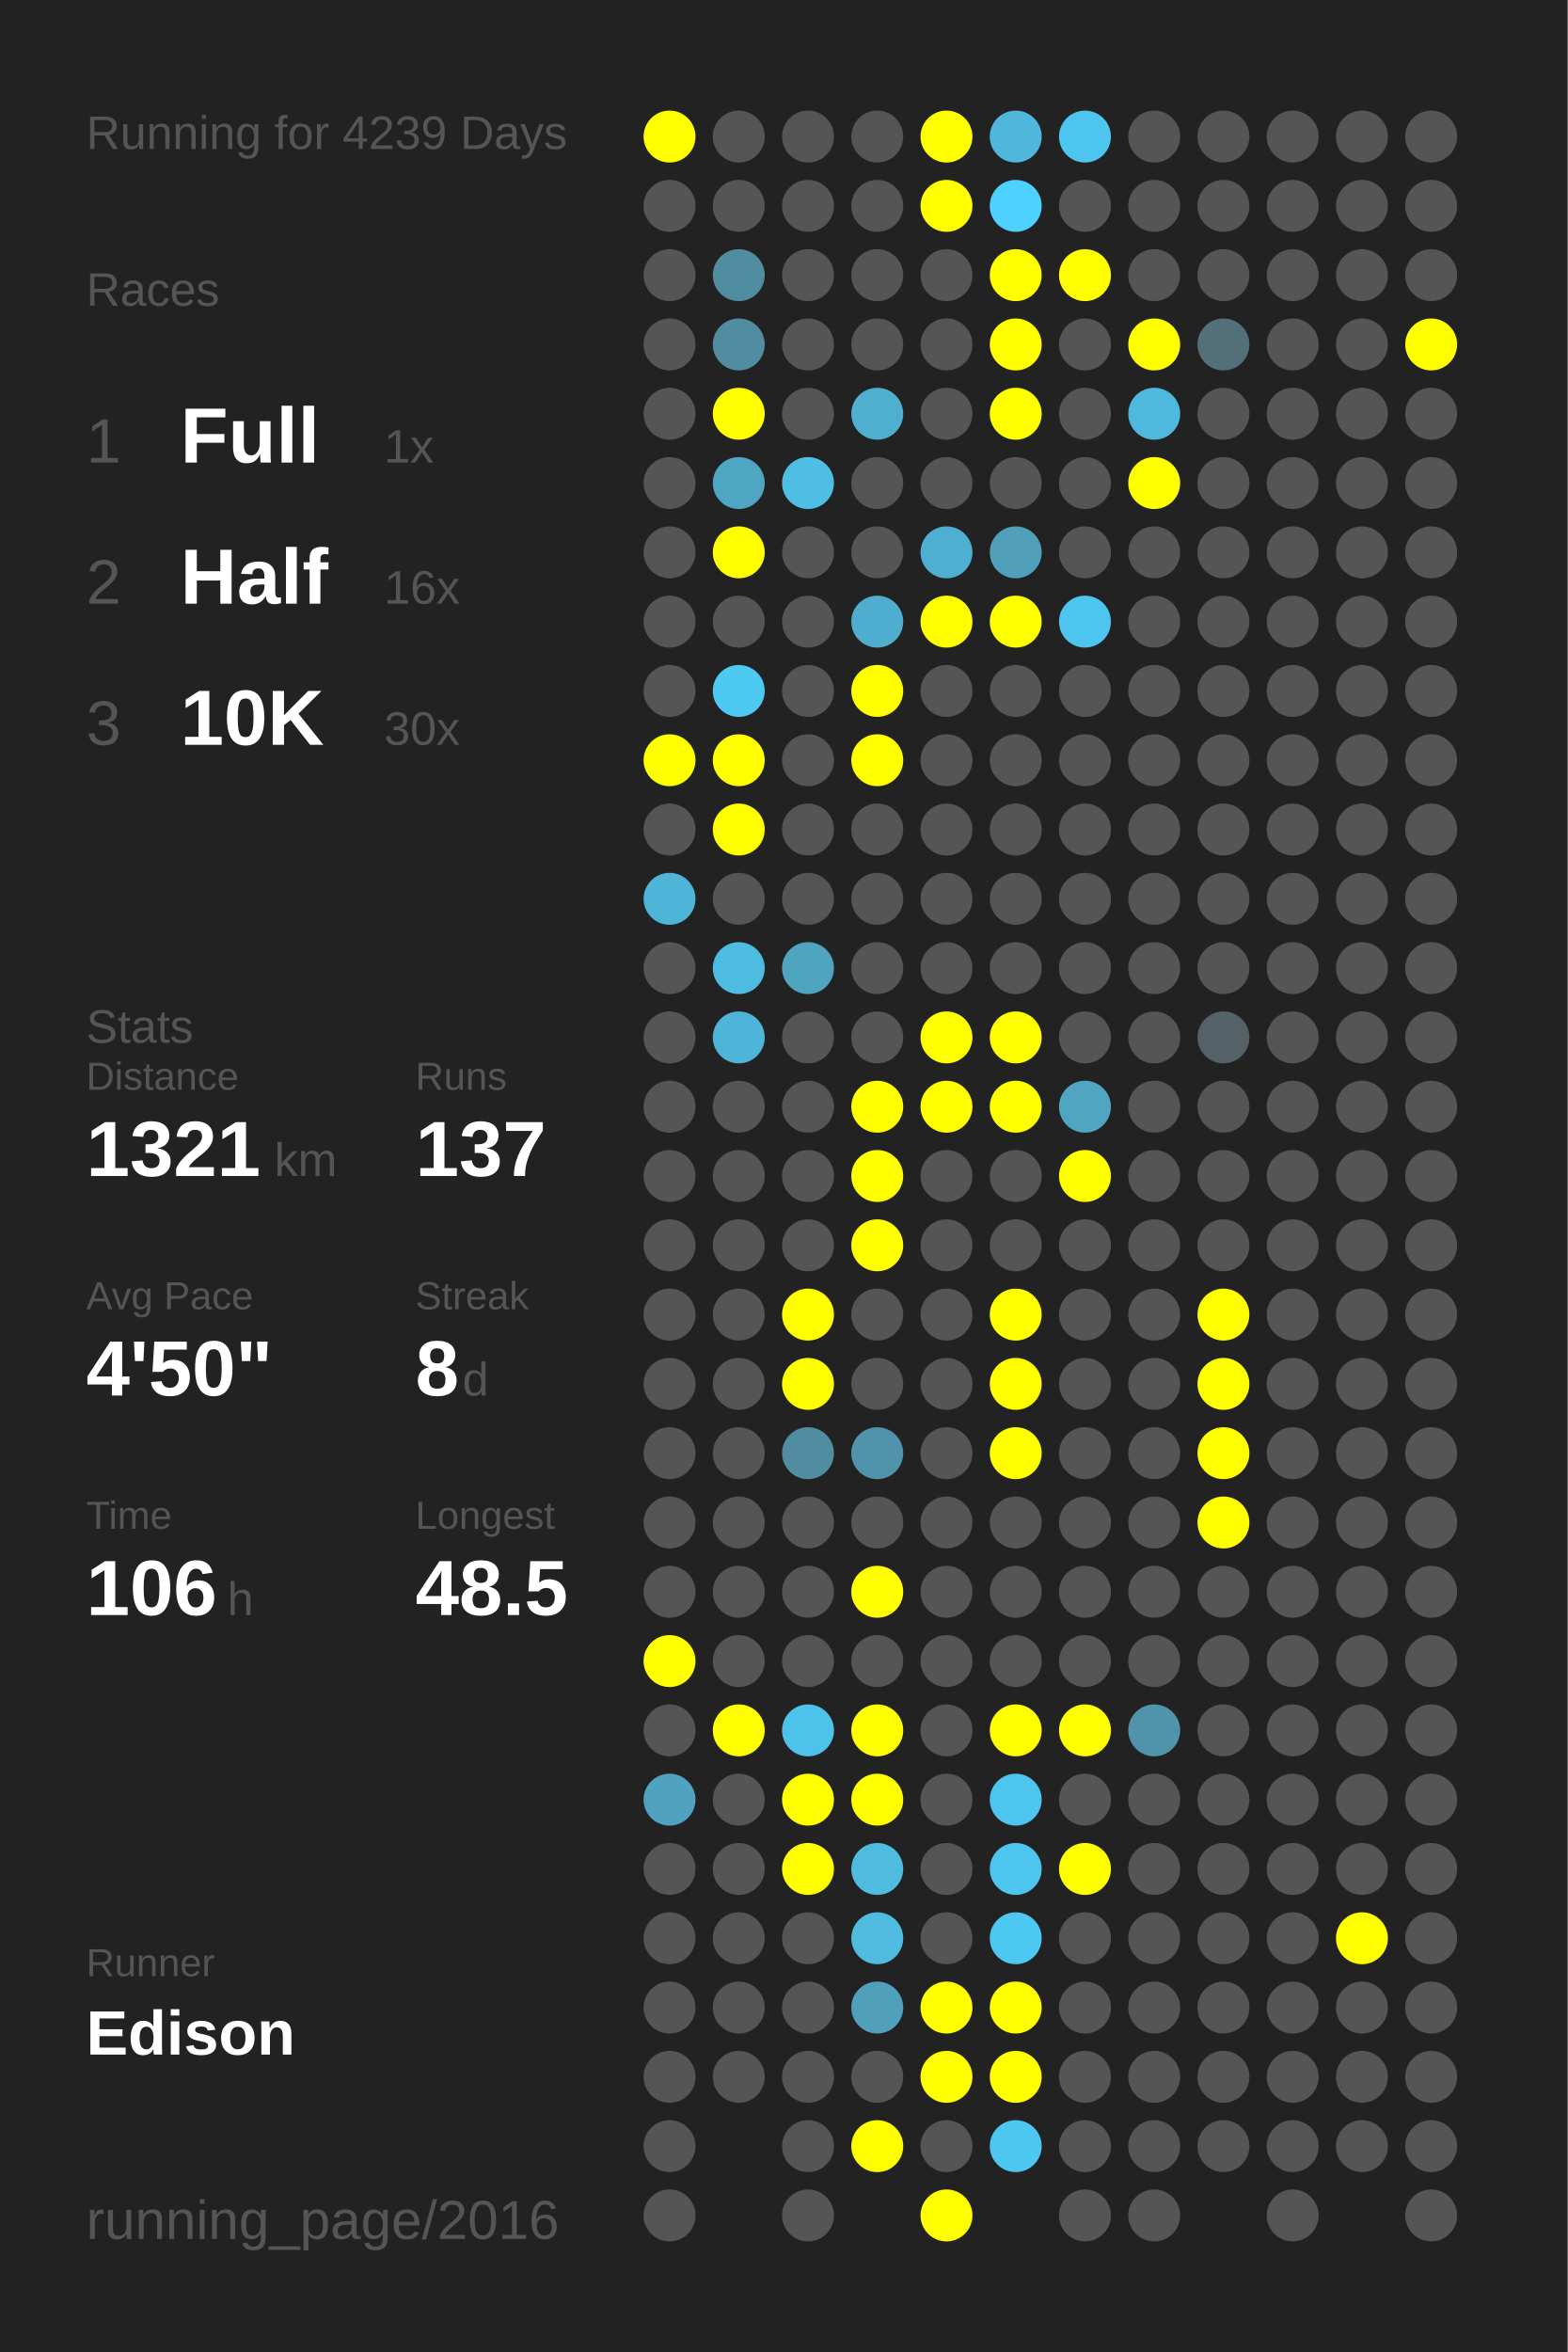
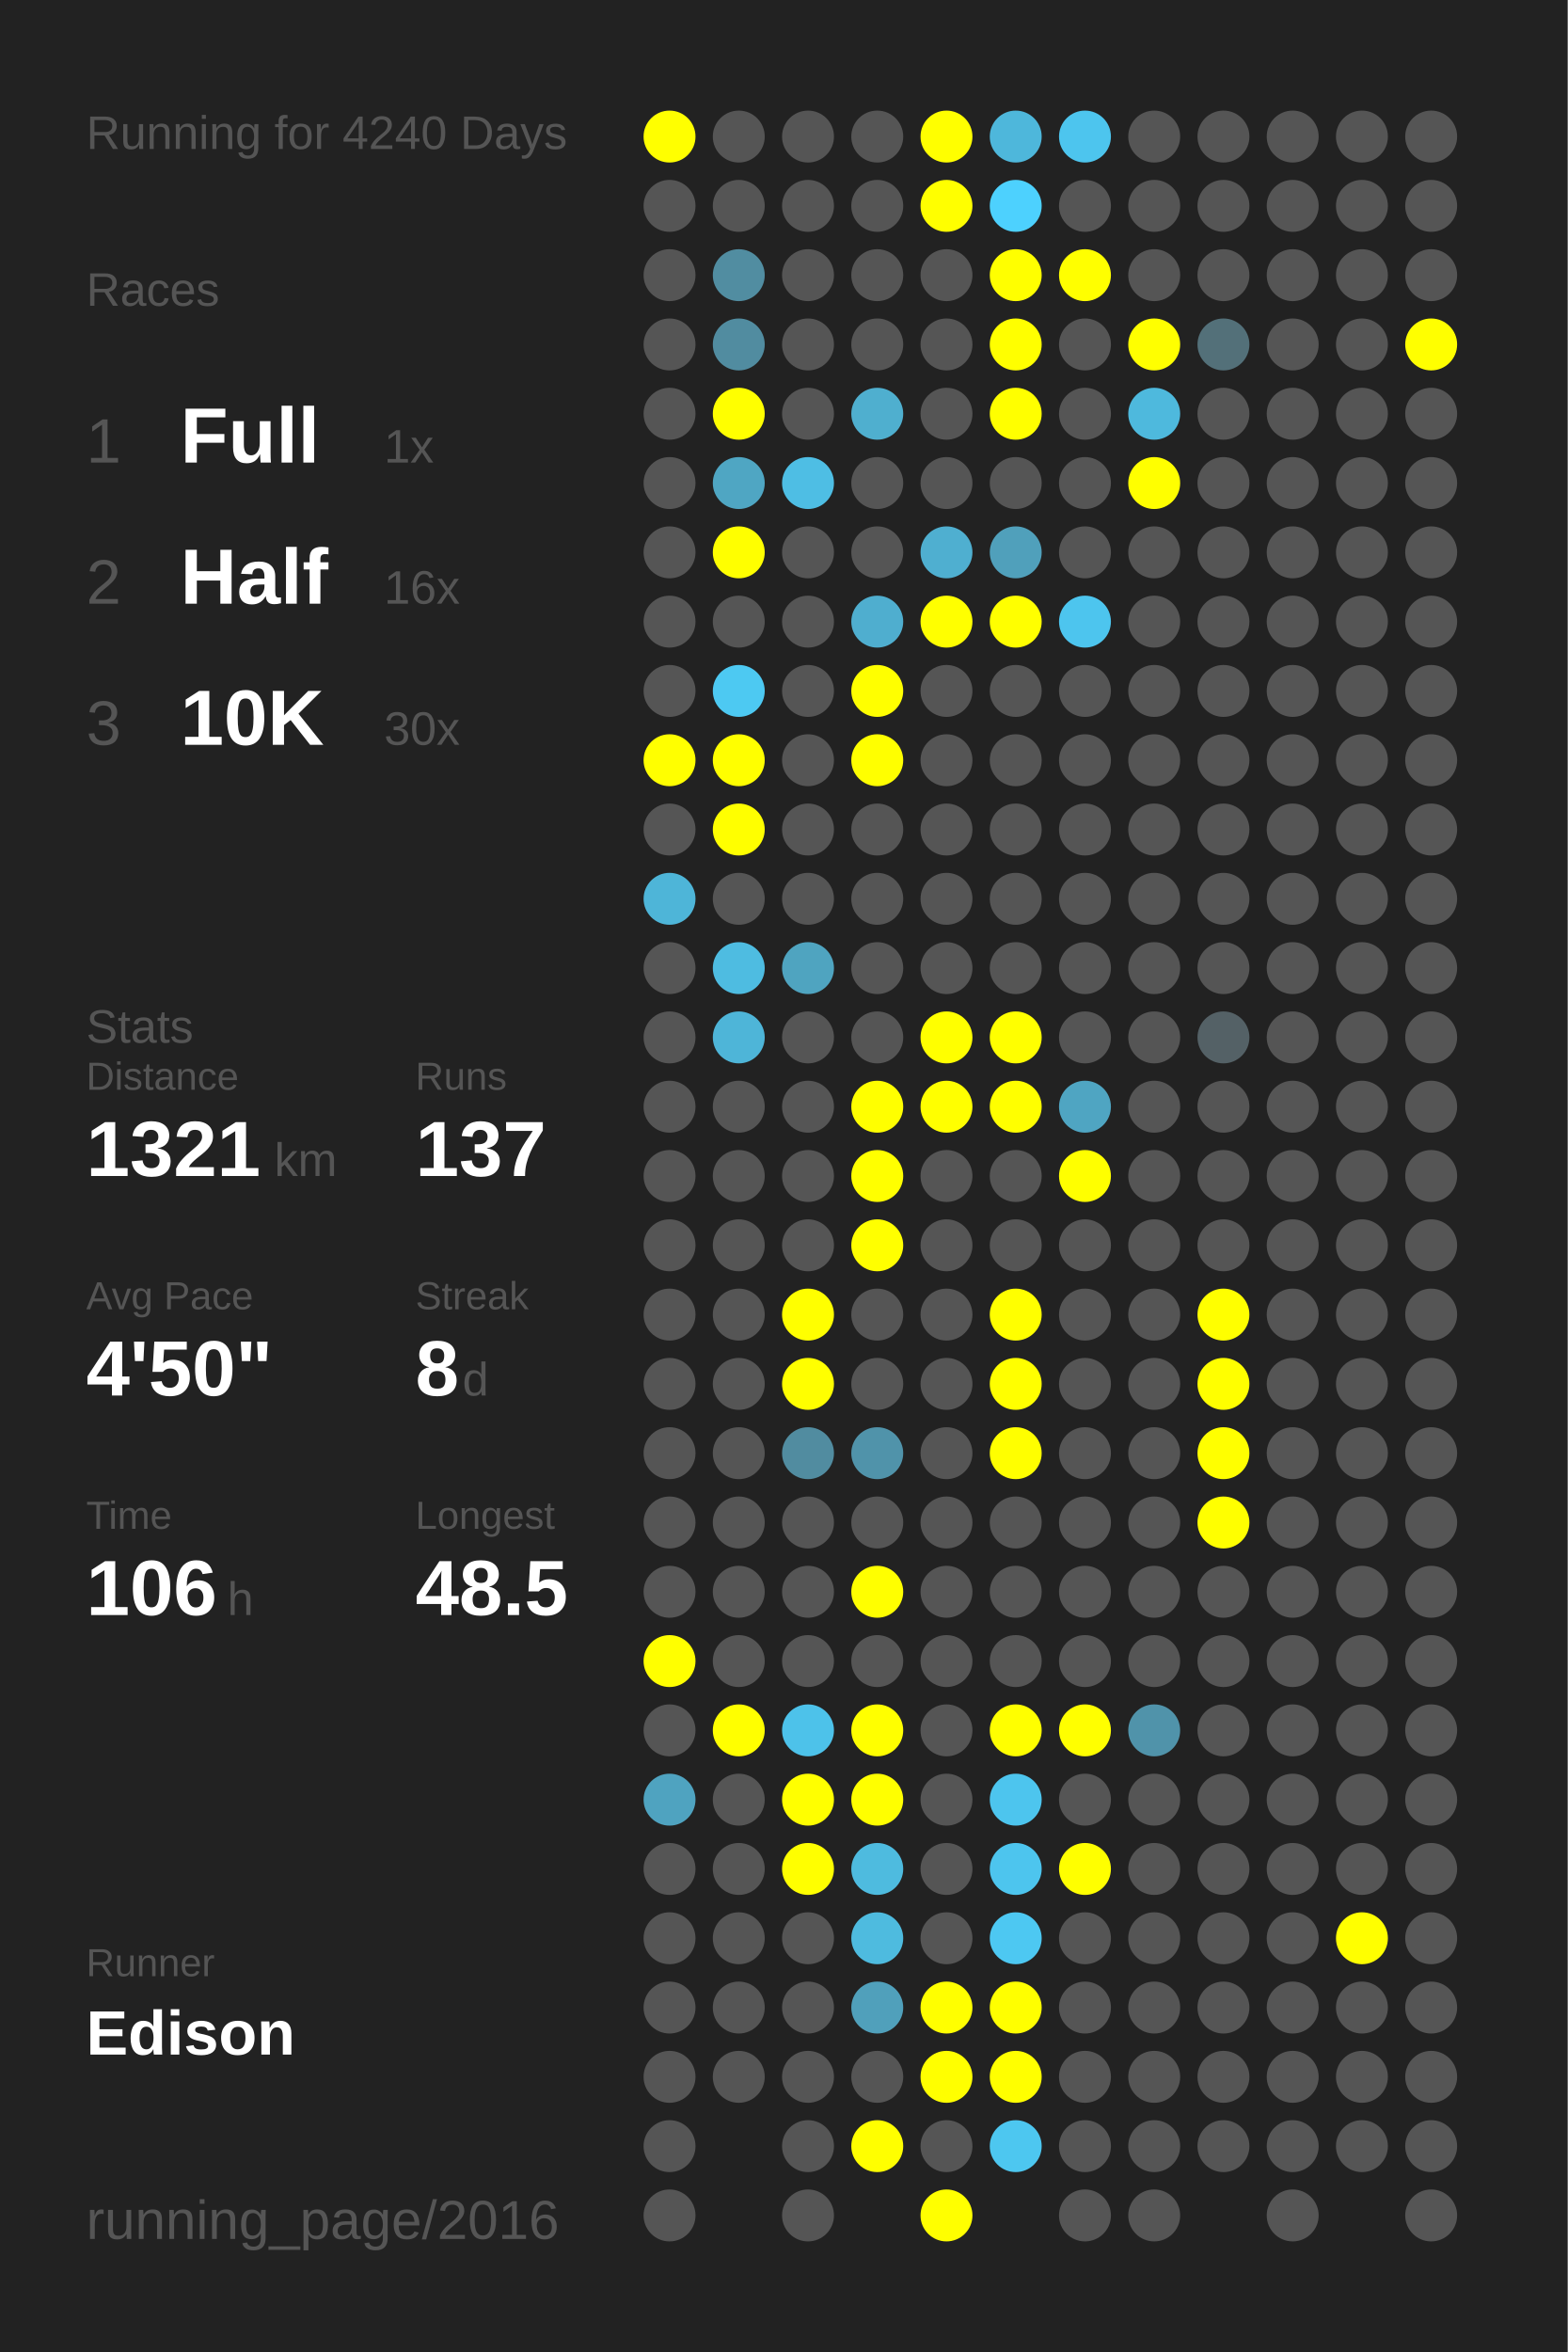
<svg xmlns="http://www.w3.org/2000/svg" baseProfile="full" height="300mm" version="1.1" viewBox="0,0,200,300" width="200mm">
  <defs />
  <rect fill="#222222" height="300" width="200" x="0" y="0" />
-   <text fill="#555555" style="font-size:6px; font-family:Arial;" x="11" y="19">Running for 4239 Days</text>
+   <text fill="#555555" style="font-size:6px; font-family:Arial;" x="11" y="19">Running for 4240 Days</text>
  <text fill="#555555" style="font-size:6px; font-family:Arial;" x="11" y="39">Races</text>
  <text fill="#555555" style="font-size:8px; font-family:Arial;" x="11" y="59">1</text>
  <text fill="#FFFFFF" style="font-size:10px; font-family:Arial; font-weight:bold;" x="23" y="59">Full</text>
  <text fill="#555555" style="font-size:6px; font-family:Arial;" x="49" y="59">1x</text>
  <text fill="#555555" style="font-size:8px; font-family:Arial;" x="11" y="77">2</text>
  <text fill="#FFFFFF" style="font-size:10px; font-family:Arial; font-weight:bold;" x="23" y="77">Half</text>
  <text fill="#555555" style="font-size:6px; font-family:Arial;" x="49" y="77">16x</text>
  <text fill="#555555" style="font-size:8px; font-family:Arial;" x="11" y="95">3</text>
  <text fill="#FFFFFF" style="font-size:10px; font-family:Arial; font-weight:bold;" x="23" y="95">10K</text>
  <text fill="#555555" style="font-size:6px; font-family:Arial;" x="49" y="95">30x</text>
  <text fill="#555555" style="font-size:6px; font-family:Arial;" x="11" y="133">Stats</text>
  <text fill="#555555" style="font-size:5px; font-family:Arial;" x="11" y="139">Distance</text>
  <text fill="#FFFFFF" style="font-size:10px; font-family:Arial; font-weight:bold;" x="11" y="150">1321</text>
  <text fill="#555555" style="font-size:6px; font-family:Arial;" x="35" y="150">km</text>
  <text fill="#555555" style="font-size:5px; font-family:Arial;" x="53" y="139">Runs</text>
  <text fill="#FFFFFF" style="font-size:10px; font-family:Arial; font-weight:bold;" x="53" y="150">137</text>
  <text fill="#555555" style="font-size:5px; font-family:Arial;" x="11" y="167">Avg Pace</text>
  <text fill="#FFFFFF" style="font-size:10px; font-family:Arial; font-weight:bold;" x="11" y="178">4'50"</text>
  <text fill="#555555" style="font-size:5px; font-family:Arial;" x="53" y="167">Streak</text>
  <text fill="#FFFFFF" style="font-size:10px; font-family:Arial; font-weight:bold;" x="53" y="178">8</text>
  <text fill="#555555" style="font-size:6px; font-family:Arial;" x="59" y="178">d</text>
  <text fill="#555555" style="font-size:5px; font-family:Arial;" x="11" y="195">Time</text>
  <text fill="#FFFFFF" style="font-size:10px; font-family:Arial; font-weight:bold;" x="11" y="206">106</text>
  <text fill="#555555" style="font-size:6px; font-family:Arial;" x="29" y="206">h</text>
  <text fill="#555555" style="font-size:5px; font-family:Arial;" x="53" y="195">Longest</text>
  <text fill="#FFFFFF" style="font-size:10px; font-family:Arial; font-weight:bold;" x="53" y="206">48.5</text>
  <text fill="#555555" style="font-size:5px; font-family:Arial;" x="11" y="252.065">Runner</text>
  <text fill="#FFFFFF" style="font-size:8px; font-family:Arial; font-weight:bold;" x="11" y="262.065">Edison</text>
  <text fill="#555555" style="font-size:7px; font-family:Arial;" x="11" y="285.581">running_page/2016</text>
  <circle cx="85.417" cy="17.419" fill="#FFFF00" r="3.312" />
  <circle cx="85.417" cy="26.258" fill="#555555" r="3.312" />
  <circle cx="85.417" cy="35.097" fill="#555555" r="3.312" />
  <circle cx="85.417" cy="43.935" fill="#555555" r="3.312" />
  <circle cx="85.417" cy="52.774" fill="#555555" r="3.312" />
  <circle cx="85.417" cy="61.613" fill="#555555" r="3.312" />
  <circle cx="85.417" cy="70.452" fill="#555555" r="3.312" />
  <circle cx="85.417" cy="79.29" fill="#555555" r="3.312" />
  <circle cx="85.417" cy="88.129" fill="#555555" r="3.312" />
  <circle cx="85.417" cy="96.968" fill="#FFFF00" r="3.312" />
  <circle cx="85.417" cy="105.806" fill="#555555" r="3.312" />
  <circle cx="85.417" cy="114.645" fill="#4eb5d8" r="3.312" />
  <circle cx="85.417" cy="123.484" fill="#555555" r="3.312" />
  <circle cx="85.417" cy="132.323" fill="#555555" r="3.312" />
  <circle cx="85.417" cy="141.161" fill="#555555" r="3.312" />
  <circle cx="85.417" cy="150" fill="#555555" r="3.312" />
  <circle cx="85.417" cy="158.839" fill="#555555" r="3.312" />
  <circle cx="85.417" cy="167.677" fill="#555555" r="3.312" />
  <circle cx="85.417" cy="176.516" fill="#555555" r="3.312" />
  <circle cx="85.417" cy="185.355" fill="#555555" r="3.312" />
  <circle cx="85.417" cy="194.194" fill="#555555" r="3.312" />
  <circle cx="85.417" cy="203.032" fill="#555555" r="3.312" />
  <circle cx="85.417" cy="211.871" fill="#FFFF00" r="3.312" />
  <circle cx="85.417" cy="220.71" fill="#555555" r="3.312" />
  <circle cx="85.417" cy="229.548" fill="#4fa3c0" r="3.312" />
  <circle cx="85.417" cy="238.387" fill="#555555" r="3.312" />
  <circle cx="85.417" cy="247.226" fill="#555555" r="3.312" />
  <circle cx="85.417" cy="256.065" fill="#555555" r="3.312" />
  <circle cx="85.417" cy="264.903" fill="#555555" r="3.312" />
  <circle cx="85.417" cy="273.742" fill="#555555" r="3.312" />
  <circle cx="85.417" cy="282.581" fill="#555555" r="3.312" />
  <circle cx="94.25" cy="17.419" fill="#555555" r="3.312" />
  <circle cx="94.25" cy="26.258" fill="#555555" r="3.312" />
  <circle cx="94.25" cy="35.097" fill="#518da1" r="3.312" />
  <circle cx="94.25" cy="43.935" fill="#518ca0" r="3.312" />
  <circle cx="94.25" cy="52.774" fill="#FFFF00" r="3.312" />
  <circle cx="94.25" cy="61.613" fill="#4fa6c3" r="3.312" />
  <circle cx="94.25" cy="70.452" fill="#FFFF00" r="3.312" />
  <circle cx="94.25" cy="79.29" fill="#555555" r="3.312" />
  <circle cx="94.25" cy="88.129" fill="#4dc9f2" r="3.312" />
  <circle cx="94.25" cy="96.968" fill="#FFFF00" r="3.312" />
  <circle cx="94.25" cy="105.806" fill="#FFFF00" r="3.312" />
  <circle cx="94.25" cy="114.645" fill="#555555" r="3.312" />
  <circle cx="94.25" cy="123.484" fill="#4ebce1" r="3.312" />
  <circle cx="94.25" cy="132.323" fill="#4eb5d8" r="3.312" />
  <circle cx="94.25" cy="141.161" fill="#555555" r="3.312" />
  <circle cx="94.25" cy="150" fill="#555555" r="3.312" />
  <circle cx="94.25" cy="158.839" fill="#555555" r="3.312" />
  <circle cx="94.25" cy="167.677" fill="#555555" r="3.312" />
  <circle cx="94.25" cy="176.516" fill="#555555" r="3.312" />
  <circle cx="94.25" cy="185.355" fill="#555555" r="3.312" />
  <circle cx="94.25" cy="194.194" fill="#555555" r="3.312" />
  <circle cx="94.25" cy="203.032" fill="#555555" r="3.312" />
  <circle cx="94.25" cy="211.871" fill="#555555" r="3.312" />
  <circle cx="94.25" cy="220.71" fill="#FFFF00" r="3.312" />
  <circle cx="94.25" cy="229.548" fill="#555555" r="3.312" />
  <circle cx="94.25" cy="238.387" fill="#555555" r="3.312" />
  <circle cx="94.25" cy="247.226" fill="#555555" r="3.312" />
  <circle cx="94.25" cy="256.065" fill="#555555" r="3.312" />
  <circle cx="94.25" cy="264.903" fill="#555555" r="3.312" />
  <circle cx="103.083" cy="17.419" fill="#555555" r="3.312" />
  <circle cx="103.083" cy="26.258" fill="#555555" r="3.312" />
  <circle cx="103.083" cy="35.097" fill="#555555" r="3.312" />
  <circle cx="103.083" cy="43.935" fill="#555555" r="3.312" />
  <circle cx="103.083" cy="52.774" fill="#555555" r="3.312" />
  <circle cx="103.083" cy="61.613" fill="#4ebee4" r="3.312" />
  <circle cx="103.083" cy="70.452" fill="#555555" r="3.312" />
  <circle cx="103.083" cy="79.29" fill="#555555" r="3.312" />
  <circle cx="103.083" cy="88.129" fill="#555555" r="3.312" />
  <circle cx="103.083" cy="96.968" fill="#555555" r="3.312" />
  <circle cx="103.083" cy="105.806" fill="#555555" r="3.312" />
  <circle cx="103.083" cy="114.645" fill="#555555" r="3.312" />
  <circle cx="103.083" cy="123.484" fill="#4fa4c0" r="3.312" />
  <circle cx="103.083" cy="132.323" fill="#555555" r="3.312" />
  <circle cx="103.083" cy="141.161" fill="#555555" r="3.312" />
  <circle cx="103.083" cy="150" fill="#555555" r="3.312" />
  <circle cx="103.083" cy="158.839" fill="#555555" r="3.312" />
  <circle cx="103.083" cy="167.677" fill="#FFFF00" r="3.312" />
  <circle cx="103.083" cy="176.516" fill="#FFFF00" r="3.312" />
  <circle cx="103.083" cy="185.355" fill="#518ca0" r="3.312" />
  <circle cx="103.083" cy="194.194" fill="#555555" r="3.312" />
  <circle cx="103.083" cy="203.032" fill="#555555" r="3.312" />
  <circle cx="103.083" cy="211.871" fill="#555555" r="3.312" />
  <circle cx="103.083" cy="220.71" fill="#4dc2ea" r="3.312" />
  <circle cx="103.083" cy="229.548" fill="#FFFF00" r="3.312" />
  <circle cx="103.083" cy="238.387" fill="#FFFF00" r="3.312" />
  <circle cx="103.083" cy="247.226" fill="#555555" r="3.312" />
  <circle cx="103.083" cy="256.065" fill="#555555" r="3.312" />
  <circle cx="103.083" cy="264.903" fill="#555555" r="3.312" />
  <circle cx="103.083" cy="273.742" fill="#555555" r="3.312" />
  <circle cx="103.083" cy="282.581" fill="#555555" r="3.312" />
  <circle cx="111.917" cy="17.419" fill="#555555" r="3.312" />
  <circle cx="111.917" cy="26.258" fill="#555555" r="3.312" />
  <circle cx="111.917" cy="35.097" fill="#555555" r="3.312" />
  <circle cx="111.917" cy="43.935" fill="#555555" r="3.312" />
  <circle cx="111.917" cy="52.774" fill="#4fafcf" r="3.312" />
  <circle cx="111.917" cy="61.613" fill="#555555" r="3.312" />
  <circle cx="111.917" cy="70.452" fill="#555555" r="3.312" />
  <circle cx="111.917" cy="79.29" fill="#4faecf" r="3.312" />
  <circle cx="111.917" cy="88.129" fill="#FFFF00" r="3.312" />
  <circle cx="111.917" cy="96.968" fill="#FFFF00" r="3.312" />
  <circle cx="111.917" cy="105.806" fill="#555555" r="3.312" />
  <circle cx="111.917" cy="114.645" fill="#555555" r="3.312" />
  <circle cx="111.917" cy="123.484" fill="#555555" r="3.312" />
  <circle cx="111.917" cy="132.323" fill="#555555" r="3.312" />
  <circle cx="111.917" cy="141.161" fill="#FFFF00" r="3.312" />
  <circle cx="111.917" cy="150" fill="#FFFF00" r="3.312" />
  <circle cx="111.917" cy="158.839" fill="#FFFF00" r="3.312" />
  <circle cx="111.917" cy="167.677" fill="#555555" r="3.312" />
  <circle cx="111.917" cy="176.516" fill="#555555" r="3.312" />
  <circle cx="111.917" cy="185.355" fill="#5093aa" r="3.312" />
  <circle cx="111.917" cy="194.194" fill="#555555" r="3.312" />
  <circle cx="111.917" cy="203.032" fill="#FFFF00" r="3.312" />
  <circle cx="111.917" cy="211.871" fill="#555555" r="3.312" />
  <circle cx="111.917" cy="220.71" fill="#FFFF00" r="3.312" />
  <circle cx="111.917" cy="229.548" fill="#FFFF00" r="3.312" />
  <circle cx="111.917" cy="238.387" fill="#4ebbdf" r="3.312" />
  <circle cx="111.917" cy="247.226" fill="#4ebbdf" r="3.312" />
  <circle cx="111.917" cy="256.065" fill="#50a0bb" r="3.312" />
  <circle cx="111.917" cy="264.903" fill="#555555" r="3.312" />
  <circle cx="111.917" cy="273.742" fill="#FFFF00" r="3.312" />
  <circle cx="120.75" cy="17.419" fill="#FFFF00" r="3.312" />
  <circle cx="120.75" cy="26.258" fill="#FFFF00" r="3.312" />
  <circle cx="120.75" cy="35.097" fill="#555555" r="3.312" />
  <circle cx="120.75" cy="43.935" fill="#555555" r="3.312" />
  <circle cx="120.75" cy="52.774" fill="#555555" r="3.312" />
  <circle cx="120.75" cy="61.613" fill="#555555" r="3.312" />
  <circle cx="120.75" cy="70.452" fill="#4fafd0" r="3.312" />
  <circle cx="120.75" cy="79.29" fill="#FFFF00" r="3.312" />
  <circle cx="120.75" cy="88.129" fill="#555555" r="3.312" />
  <circle cx="120.75" cy="96.968" fill="#555555" r="3.312" />
  <circle cx="120.75" cy="105.806" fill="#555555" r="3.312" />
  <circle cx="120.75" cy="114.645" fill="#555555" r="3.312" />
  <circle cx="120.75" cy="123.484" fill="#555555" r="3.312" />
  <circle cx="120.75" cy="132.323" fill="#FFFF00" r="3.312" />
  <circle cx="120.75" cy="141.161" fill="#FFFF00" r="3.312" />
  <circle cx="120.75" cy="150" fill="#555555" r="3.312" />
  <circle cx="120.75" cy="158.839" fill="#555555" r="3.312" />
  <circle cx="120.75" cy="167.677" fill="#555555" r="3.312" />
  <circle cx="120.75" cy="176.516" fill="#555555" r="3.312" />
  <circle cx="120.75" cy="185.355" fill="#555555" r="3.312" />
  <circle cx="120.75" cy="194.194" fill="#555555" r="3.312" />
  <circle cx="120.75" cy="203.032" fill="#555555" r="3.312" />
  <circle cx="120.75" cy="211.871" fill="#555555" r="3.312" />
  <circle cx="120.75" cy="220.71" fill="#555555" r="3.312" />
  <circle cx="120.75" cy="229.548" fill="#555555" r="3.312" />
  <circle cx="120.75" cy="238.387" fill="#555555" r="3.312" />
  <circle cx="120.75" cy="247.226" fill="#555555" r="3.312" />
  <circle cx="120.75" cy="256.065" fill="#FFFF00" r="3.312" />
  <circle cx="120.75" cy="264.903" fill="#FFFF00" r="3.312" />
  <circle cx="120.75" cy="273.742" fill="#555555" r="3.312" />
  <circle cx="120.75" cy="282.581" fill="#FFFF00" r="3.312" />
  <circle cx="129.583" cy="17.419" fill="#4eb7db" r="3.312" />
  <circle cx="129.583" cy="26.258" fill="#4dd1fe" r="3.312" />
  <circle cx="129.583" cy="35.097" fill="#FFFF00" r="3.312" />
  <circle cx="129.583" cy="43.935" fill="#FFFF00" r="3.312" />
  <circle cx="129.583" cy="52.774" fill="#FFFF00" r="3.312" />
  <circle cx="129.583" cy="61.613" fill="#555555" r="3.312" />
  <circle cx="129.583" cy="70.452" fill="#50a0bb" r="3.312" />
  <circle cx="129.583" cy="79.29" fill="#FFFF00" r="3.312" />
  <circle cx="129.583" cy="88.129" fill="#555555" r="3.312" />
  <circle cx="129.583" cy="96.968" fill="#555555" r="3.312" />
  <circle cx="129.583" cy="105.806" fill="#555555" r="3.312" />
  <circle cx="129.583" cy="114.645" fill="#555555" r="3.312" />
  <circle cx="129.583" cy="123.484" fill="#555555" r="3.312" />
  <circle cx="129.583" cy="132.323" fill="#FFFF00" r="3.312" />
  <circle cx="129.583" cy="141.161" fill="#FFFF00" r="3.312" />
  <circle cx="129.583" cy="150" fill="#555555" r="3.312" />
  <circle cx="129.583" cy="158.839" fill="#555555" r="3.312" />
  <circle cx="129.583" cy="167.677" fill="#FFFF00" r="3.312" />
  <circle cx="129.583" cy="176.516" fill="#FFFF00" r="3.312" />
  <circle cx="129.583" cy="185.355" fill="#FFFF00" r="3.312" />
  <circle cx="129.583" cy="194.194" fill="#555555" r="3.312" />
  <circle cx="129.583" cy="203.032" fill="#555555" r="3.312" />
  <circle cx="129.583" cy="211.871" fill="#555555" r="3.312" />
  <circle cx="129.583" cy="220.71" fill="#FFFF00" r="3.312" />
  <circle cx="129.583" cy="229.548" fill="#4dc5ee" r="3.312" />
  <circle cx="129.583" cy="238.387" fill="#4dc5ee" r="3.312" />
  <circle cx="129.583" cy="247.226" fill="#4dc8f2" r="3.312" />
  <circle cx="129.583" cy="256.065" fill="#FFFF00" r="3.312" />
  <circle cx="129.583" cy="264.903" fill="#FFFF00" r="3.312" />
  <circle cx="129.583" cy="273.742" fill="#4dc7f0" r="3.312" />
  <circle cx="138.417" cy="17.419" fill="#4dc5ee" r="3.312" />
  <circle cx="138.417" cy="26.258" fill="#555555" r="3.312" />
  <circle cx="138.417" cy="35.097" fill="#FFFF00" r="3.312" />
  <circle cx="138.417" cy="43.935" fill="#555555" r="3.312" />
  <circle cx="138.417" cy="52.774" fill="#555555" r="3.312" />
  <circle cx="138.417" cy="61.613" fill="#555555" r="3.312" />
  <circle cx="138.417" cy="70.452" fill="#555555" r="3.312" />
  <circle cx="138.417" cy="79.29" fill="#4dc5ee" r="3.312" />
  <circle cx="138.417" cy="88.129" fill="#555555" r="3.312" />
  <circle cx="138.417" cy="96.968" fill="#555555" r="3.312" />
  <circle cx="138.417" cy="105.806" fill="#555555" r="3.312" />
  <circle cx="138.417" cy="114.645" fill="#555555" r="3.312" />
  <circle cx="138.417" cy="123.484" fill="#555555" r="3.312" />
  <circle cx="138.417" cy="132.323" fill="#555555" r="3.312" />
  <circle cx="138.417" cy="141.161" fill="#4fa5c2" r="3.312" />
  <circle cx="138.417" cy="150" fill="#FFFF00" r="3.312" />
  <circle cx="138.417" cy="158.839" fill="#555555" r="3.312" />
  <circle cx="138.417" cy="167.677" fill="#555555" r="3.312" />
  <circle cx="138.417" cy="176.516" fill="#555555" r="3.312" />
  <circle cx="138.417" cy="185.355" fill="#555555" r="3.312" />
  <circle cx="138.417" cy="194.194" fill="#555555" r="3.312" />
  <circle cx="138.417" cy="203.032" fill="#555555" r="3.312" />
  <circle cx="138.417" cy="211.871" fill="#555555" r="3.312" />
  <circle cx="138.417" cy="220.71" fill="#FFFF00" r="3.312" />
  <circle cx="138.417" cy="229.548" fill="#555555" r="3.312" />
  <circle cx="138.417" cy="238.387" fill="#FFFF00" r="3.312" />
  <circle cx="138.417" cy="247.226" fill="#555555" r="3.312" />
  <circle cx="138.417" cy="256.065" fill="#555555" r="3.312" />
  <circle cx="138.417" cy="264.903" fill="#555555" r="3.312" />
  <circle cx="138.417" cy="273.742" fill="#555555" r="3.312" />
  <circle cx="138.417" cy="282.581" fill="#555555" r="3.312" />
  <circle cx="147.25" cy="17.419" fill="#555555" r="3.312" />
  <circle cx="147.25" cy="26.258" fill="#555555" r="3.312" />
  <circle cx="147.25" cy="35.097" fill="#555555" r="3.312" />
  <circle cx="147.25" cy="43.935" fill="#FFFF00" r="3.312" />
  <circle cx="147.25" cy="52.774" fill="#4eb9dd" r="3.312" />
  <circle cx="147.25" cy="61.613" fill="#FFFF00" r="3.312" />
  <circle cx="147.25" cy="70.452" fill="#555555" r="3.312" />
  <circle cx="147.25" cy="79.29" fill="#555555" r="3.312" />
  <circle cx="147.25" cy="88.129" fill="#555555" r="3.312" />
  <circle cx="147.25" cy="96.968" fill="#555555" r="3.312" />
  <circle cx="147.25" cy="105.806" fill="#555555" r="3.312" />
  <circle cx="147.25" cy="114.645" fill="#555555" r="3.312" />
  <circle cx="147.25" cy="123.484" fill="#555555" r="3.312" />
  <circle cx="147.25" cy="132.323" fill="#555555" r="3.312" />
  <circle cx="147.25" cy="141.161" fill="#555555" r="3.312" />
  <circle cx="147.25" cy="150" fill="#555555" r="3.312" />
  <circle cx="147.25" cy="158.839" fill="#555555" r="3.312" />
  <circle cx="147.25" cy="167.677" fill="#555555" r="3.312" />
  <circle cx="147.25" cy="176.516" fill="#555555" r="3.312" />
  <circle cx="147.25" cy="185.355" fill="#555555" r="3.312" />
  <circle cx="147.25" cy="194.194" fill="#555555" r="3.312" />
  <circle cx="147.25" cy="203.032" fill="#555555" r="3.312" />
  <circle cx="147.25" cy="211.871" fill="#555555" r="3.312" />
  <circle cx="147.25" cy="220.71" fill="#5093aa" r="3.312" />
  <circle cx="147.25" cy="229.548" fill="#555555" r="3.312" />
  <circle cx="147.25" cy="238.387" fill="#555555" r="3.312" />
  <circle cx="147.25" cy="247.226" fill="#555555" r="3.312" />
  <circle cx="147.25" cy="256.065" fill="#555555" r="3.312" />
  <circle cx="147.25" cy="264.903" fill="#555555" r="3.312" />
  <circle cx="147.25" cy="273.742" fill="#555555" r="3.312" />
  <circle cx="147.25" cy="282.581" fill="#555555" r="3.312" />
  <circle cx="156.083" cy="17.419" fill="#555555" r="3.312" />
  <circle cx="156.083" cy="26.258" fill="#555555" r="3.312" />
  <circle cx="156.083" cy="35.097" fill="#555555" r="3.312" />
  <circle cx="156.083" cy="43.935" fill="#537079" r="3.312" />
  <circle cx="156.083" cy="52.774" fill="#555555" r="3.312" />
  <circle cx="156.083" cy="61.613" fill="#555555" r="3.312" />
  <circle cx="156.083" cy="70.452" fill="#555555" r="3.312" />
  <circle cx="156.083" cy="79.29" fill="#555555" r="3.312" />
  <circle cx="156.083" cy="88.129" fill="#555555" r="3.312" />
  <circle cx="156.083" cy="96.968" fill="#555555" r="3.312" />
  <circle cx="156.083" cy="105.806" fill="#555555" r="3.312" />
  <circle cx="156.083" cy="114.645" fill="#555555" r="3.312" />
  <circle cx="156.083" cy="123.484" fill="#555555" r="3.312" />
  <circle cx="156.083" cy="132.323" fill="#546166" r="3.312" />
  <circle cx="156.083" cy="141.161" fill="#555555" r="3.312" />
  <circle cx="156.083" cy="150" fill="#555555" r="3.312" />
  <circle cx="156.083" cy="158.839" fill="#555555" r="3.312" />
  <circle cx="156.083" cy="167.677" fill="#FFFF00" r="3.312" />
  <circle cx="156.083" cy="176.516" fill="#FFFF00" r="3.312" />
  <circle cx="156.083" cy="185.355" fill="#FFFF00" r="3.312" />
  <circle cx="156.083" cy="194.194" fill="#FFFF00" r="3.312" />
  <circle cx="156.083" cy="203.032" fill="#555555" r="3.312" />
  <circle cx="156.083" cy="211.871" fill="#555555" r="3.312" />
  <circle cx="156.083" cy="220.71" fill="#555555" r="3.312" />
  <circle cx="156.083" cy="229.548" fill="#555555" r="3.312" />
  <circle cx="156.083" cy="238.387" fill="#555555" r="3.312" />
  <circle cx="156.083" cy="247.226" fill="#555555" r="3.312" />
  <circle cx="156.083" cy="256.065" fill="#555555" r="3.312" />
  <circle cx="156.083" cy="264.903" fill="#555555" r="3.312" />
  <circle cx="156.083" cy="273.742" fill="#555555" r="3.312" />
  <circle cx="164.917" cy="17.419" fill="#555555" r="3.312" />
  <circle cx="164.917" cy="26.258" fill="#555555" r="3.312" />
  <circle cx="164.917" cy="35.097" fill="#555555" r="3.312" />
  <circle cx="164.917" cy="43.935" fill="#555555" r="3.312" />
  <circle cx="164.917" cy="52.774" fill="#555555" r="3.312" />
  <circle cx="164.917" cy="61.613" fill="#555555" r="3.312" />
  <circle cx="164.917" cy="70.452" fill="#555555" r="3.312" />
  <circle cx="164.917" cy="79.29" fill="#555555" r="3.312" />
  <circle cx="164.917" cy="88.129" fill="#555555" r="3.312" />
  <circle cx="164.917" cy="96.968" fill="#555555" r="3.312" />
  <circle cx="164.917" cy="105.806" fill="#555555" r="3.312" />
  <circle cx="164.917" cy="114.645" fill="#555555" r="3.312" />
  <circle cx="164.917" cy="123.484" fill="#555555" r="3.312" />
  <circle cx="164.917" cy="132.323" fill="#555555" r="3.312" />
  <circle cx="164.917" cy="141.161" fill="#555555" r="3.312" />
  <circle cx="164.917" cy="150" fill="#555555" r="3.312" />
  <circle cx="164.917" cy="158.839" fill="#555555" r="3.312" />
  <circle cx="164.917" cy="167.677" fill="#555555" r="3.312" />
  <circle cx="164.917" cy="176.516" fill="#555555" r="3.312" />
  <circle cx="164.917" cy="185.355" fill="#555555" r="3.312" />
  <circle cx="164.917" cy="194.194" fill="#555555" r="3.312" />
  <circle cx="164.917" cy="203.032" fill="#555555" r="3.312" />
  <circle cx="164.917" cy="211.871" fill="#555555" r="3.312" />
  <circle cx="164.917" cy="220.71" fill="#555555" r="3.312" />
  <circle cx="164.917" cy="229.548" fill="#555555" r="3.312" />
  <circle cx="164.917" cy="238.387" fill="#555555" r="3.312" />
  <circle cx="164.917" cy="247.226" fill="#555555" r="3.312" />
  <circle cx="164.917" cy="256.065" fill="#555555" r="3.312" />
  <circle cx="164.917" cy="264.903" fill="#555555" r="3.312" />
  <circle cx="164.917" cy="273.742" fill="#555555" r="3.312" />
  <circle cx="164.917" cy="282.581" fill="#555555" r="3.312" />
  <circle cx="173.75" cy="17.419" fill="#555555" r="3.312" />
  <circle cx="173.75" cy="26.258" fill="#555555" r="3.312" />
  <circle cx="173.75" cy="35.097" fill="#555555" r="3.312" />
  <circle cx="173.75" cy="43.935" fill="#555555" r="3.312" />
  <circle cx="173.75" cy="52.774" fill="#555555" r="3.312" />
  <circle cx="173.75" cy="61.613" fill="#555555" r="3.312" />
  <circle cx="173.75" cy="70.452" fill="#555555" r="3.312" />
  <circle cx="173.75" cy="79.29" fill="#555555" r="3.312" />
  <circle cx="173.75" cy="88.129" fill="#555555" r="3.312" />
  <circle cx="173.75" cy="96.968" fill="#555555" r="3.312" />
  <circle cx="173.75" cy="105.806" fill="#555555" r="3.312" />
  <circle cx="173.75" cy="114.645" fill="#555555" r="3.312" />
  <circle cx="173.75" cy="123.484" fill="#555555" r="3.312" />
  <circle cx="173.75" cy="132.323" fill="#555555" r="3.312" />
  <circle cx="173.75" cy="141.161" fill="#555555" r="3.312" />
  <circle cx="173.75" cy="150" fill="#555555" r="3.312" />
  <circle cx="173.75" cy="158.839" fill="#555555" r="3.312" />
  <circle cx="173.75" cy="167.677" fill="#555555" r="3.312" />
  <circle cx="173.75" cy="176.516" fill="#555555" r="3.312" />
  <circle cx="173.75" cy="185.355" fill="#555555" r="3.312" />
  <circle cx="173.75" cy="194.194" fill="#555555" r="3.312" />
  <circle cx="173.75" cy="203.032" fill="#555555" r="3.312" />
  <circle cx="173.75" cy="211.871" fill="#555555" r="3.312" />
  <circle cx="173.75" cy="220.71" fill="#555555" r="3.312" />
  <circle cx="173.75" cy="229.548" fill="#555555" r="3.312" />
  <circle cx="173.75" cy="238.387" fill="#555555" r="3.312" />
  <circle cx="173.75" cy="247.226" fill="#FFFF00" r="3.312" />
  <circle cx="173.75" cy="256.065" fill="#555555" r="3.312" />
  <circle cx="173.75" cy="264.903" fill="#555555" r="3.312" />
  <circle cx="173.75" cy="273.742" fill="#555555" r="3.312" />
  <circle cx="182.583" cy="17.419" fill="#555555" r="3.312" />
  <circle cx="182.583" cy="26.258" fill="#555555" r="3.312" />
  <circle cx="182.583" cy="35.097" fill="#555555" r="3.312" />
  <circle cx="182.583" cy="43.935" fill="#FFFF00" r="3.312" />
  <circle cx="182.583" cy="52.774" fill="#555555" r="3.312" />
  <circle cx="182.583" cy="61.613" fill="#555555" r="3.312" />
  <circle cx="182.583" cy="70.452" fill="#555555" r="3.312" />
  <circle cx="182.583" cy="79.29" fill="#555555" r="3.312" />
  <circle cx="182.583" cy="88.129" fill="#555555" r="3.312" />
  <circle cx="182.583" cy="96.968" fill="#555555" r="3.312" />
  <circle cx="182.583" cy="105.806" fill="#555555" r="3.312" />
  <circle cx="182.583" cy="114.645" fill="#555555" r="3.312" />
  <circle cx="182.583" cy="123.484" fill="#555555" r="3.312" />
  <circle cx="182.583" cy="132.323" fill="#555555" r="3.312" />
  <circle cx="182.583" cy="141.161" fill="#555555" r="3.312" />
  <circle cx="182.583" cy="150" fill="#555555" r="3.312" />
  <circle cx="182.583" cy="158.839" fill="#555555" r="3.312" />
  <circle cx="182.583" cy="167.677" fill="#555555" r="3.312" />
  <circle cx="182.583" cy="176.516" fill="#555555" r="3.312" />
  <circle cx="182.583" cy="185.355" fill="#555555" r="3.312" />
  <circle cx="182.583" cy="194.194" fill="#555555" r="3.312" />
  <circle cx="182.583" cy="203.032" fill="#555555" r="3.312" />
  <circle cx="182.583" cy="211.871" fill="#555555" r="3.312" />
  <circle cx="182.583" cy="220.71" fill="#555555" r="3.312" />
  <circle cx="182.583" cy="229.548" fill="#555555" r="3.312" />
  <circle cx="182.583" cy="238.387" fill="#555555" r="3.312" />
  <circle cx="182.583" cy="247.226" fill="#555555" r="3.312" />
  <circle cx="182.583" cy="256.065" fill="#555555" r="3.312" />
  <circle cx="182.583" cy="264.903" fill="#555555" r="3.312" />
  <circle cx="182.583" cy="273.742" fill="#555555" r="3.312" />
  <circle cx="182.583" cy="282.581" fill="#555555" r="3.312" />
</svg>
